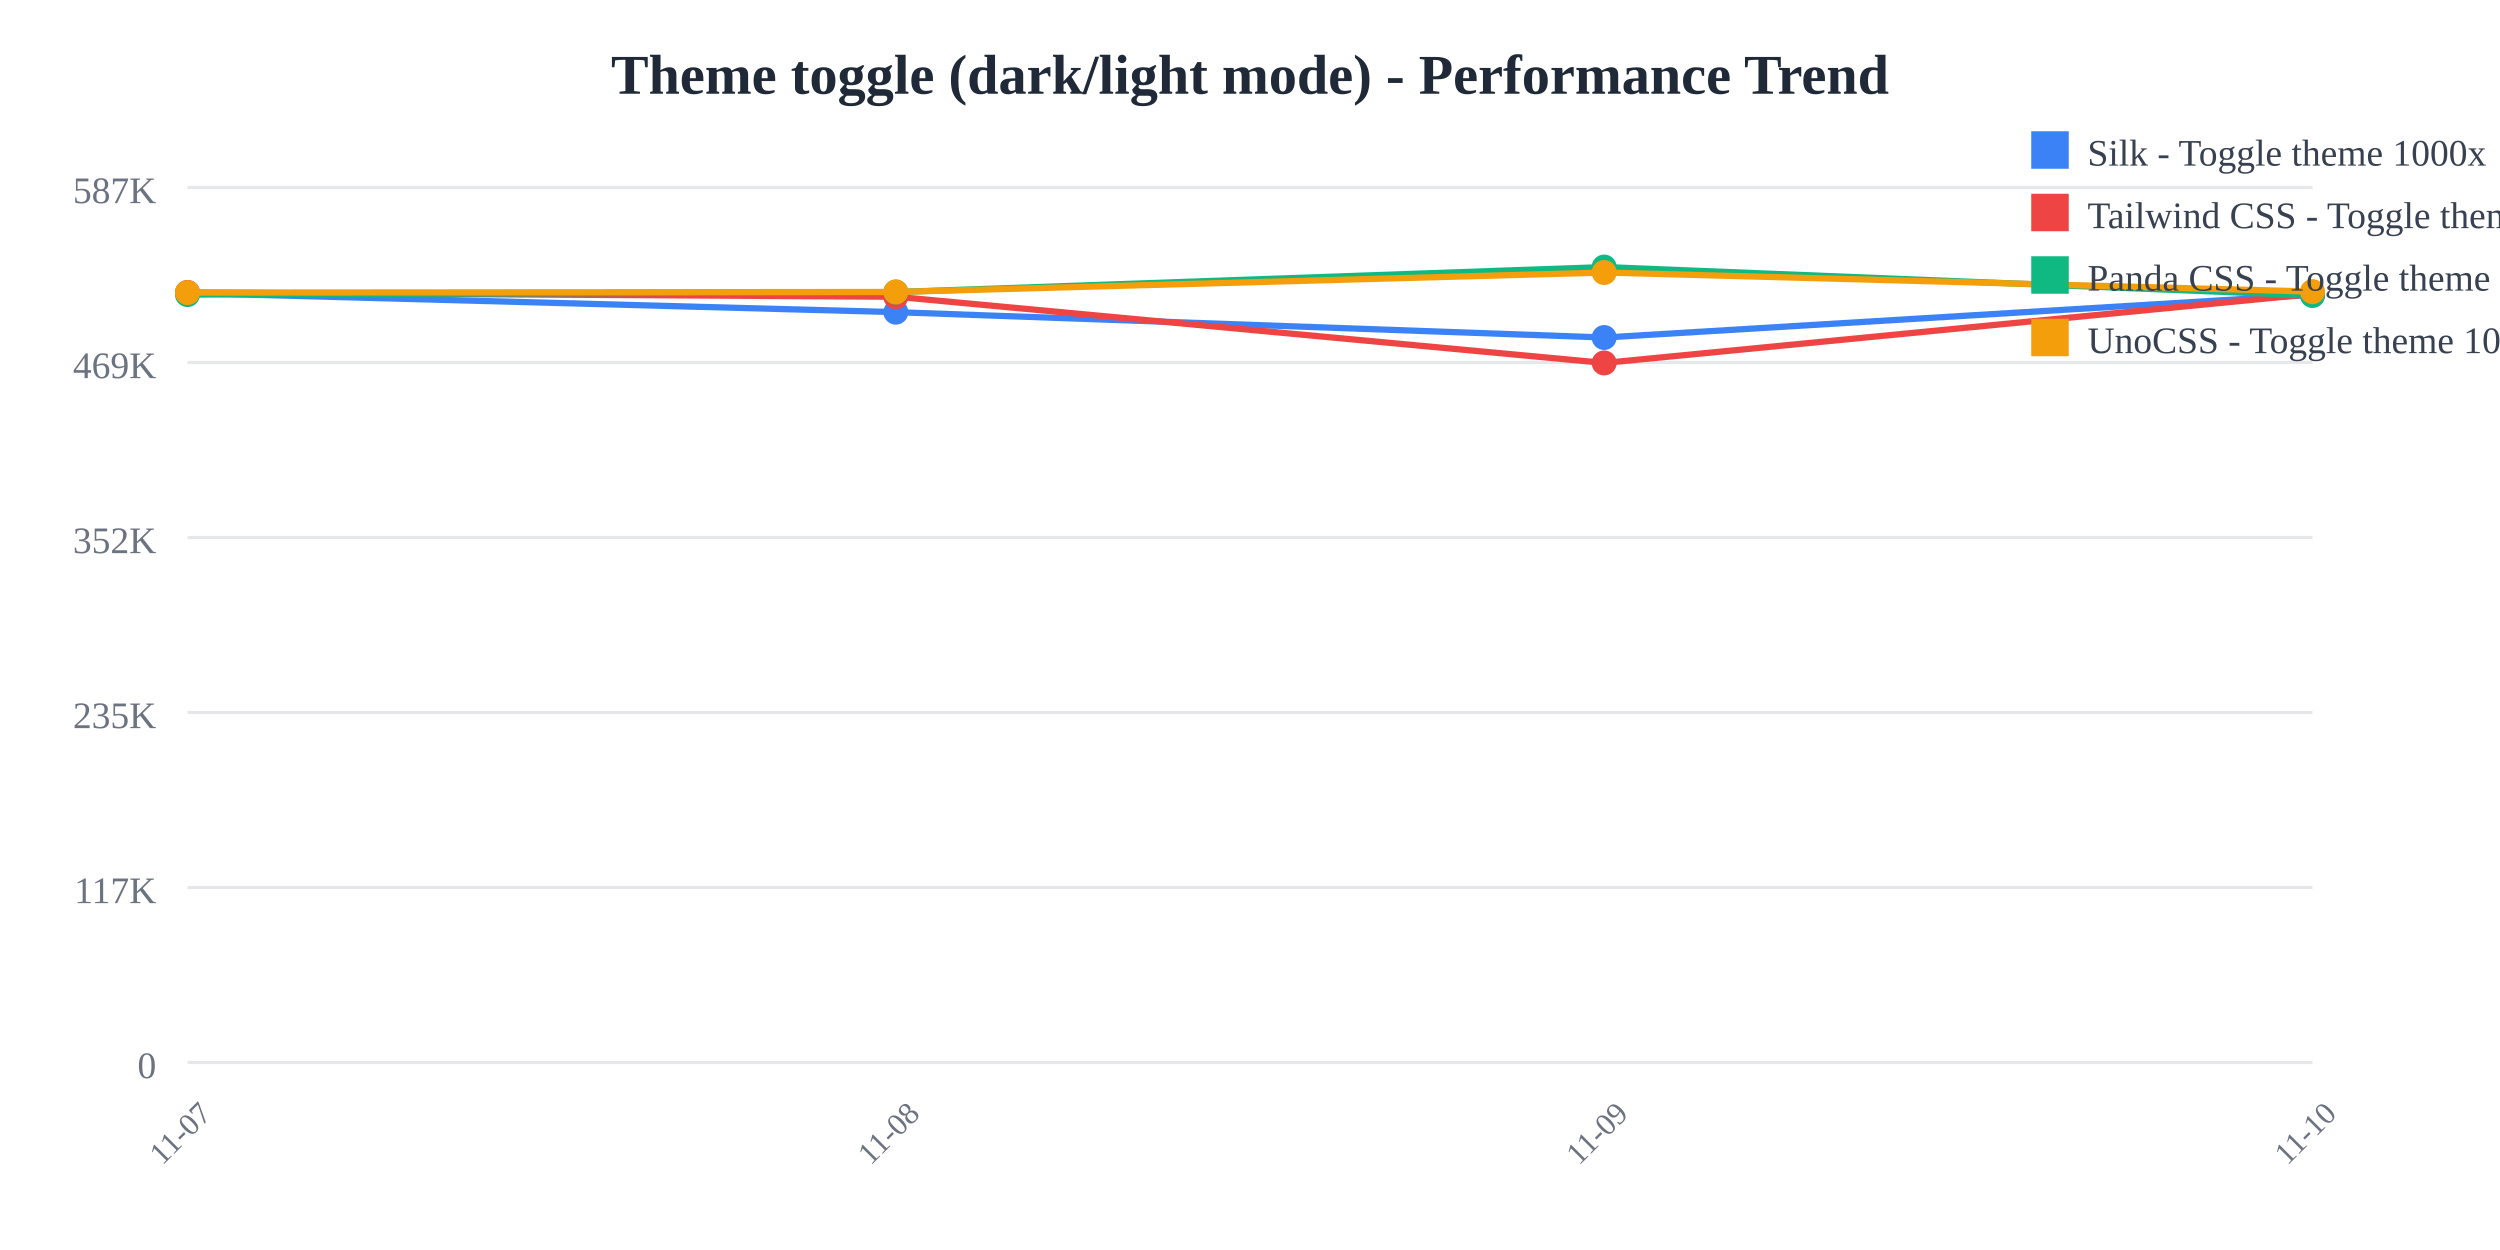
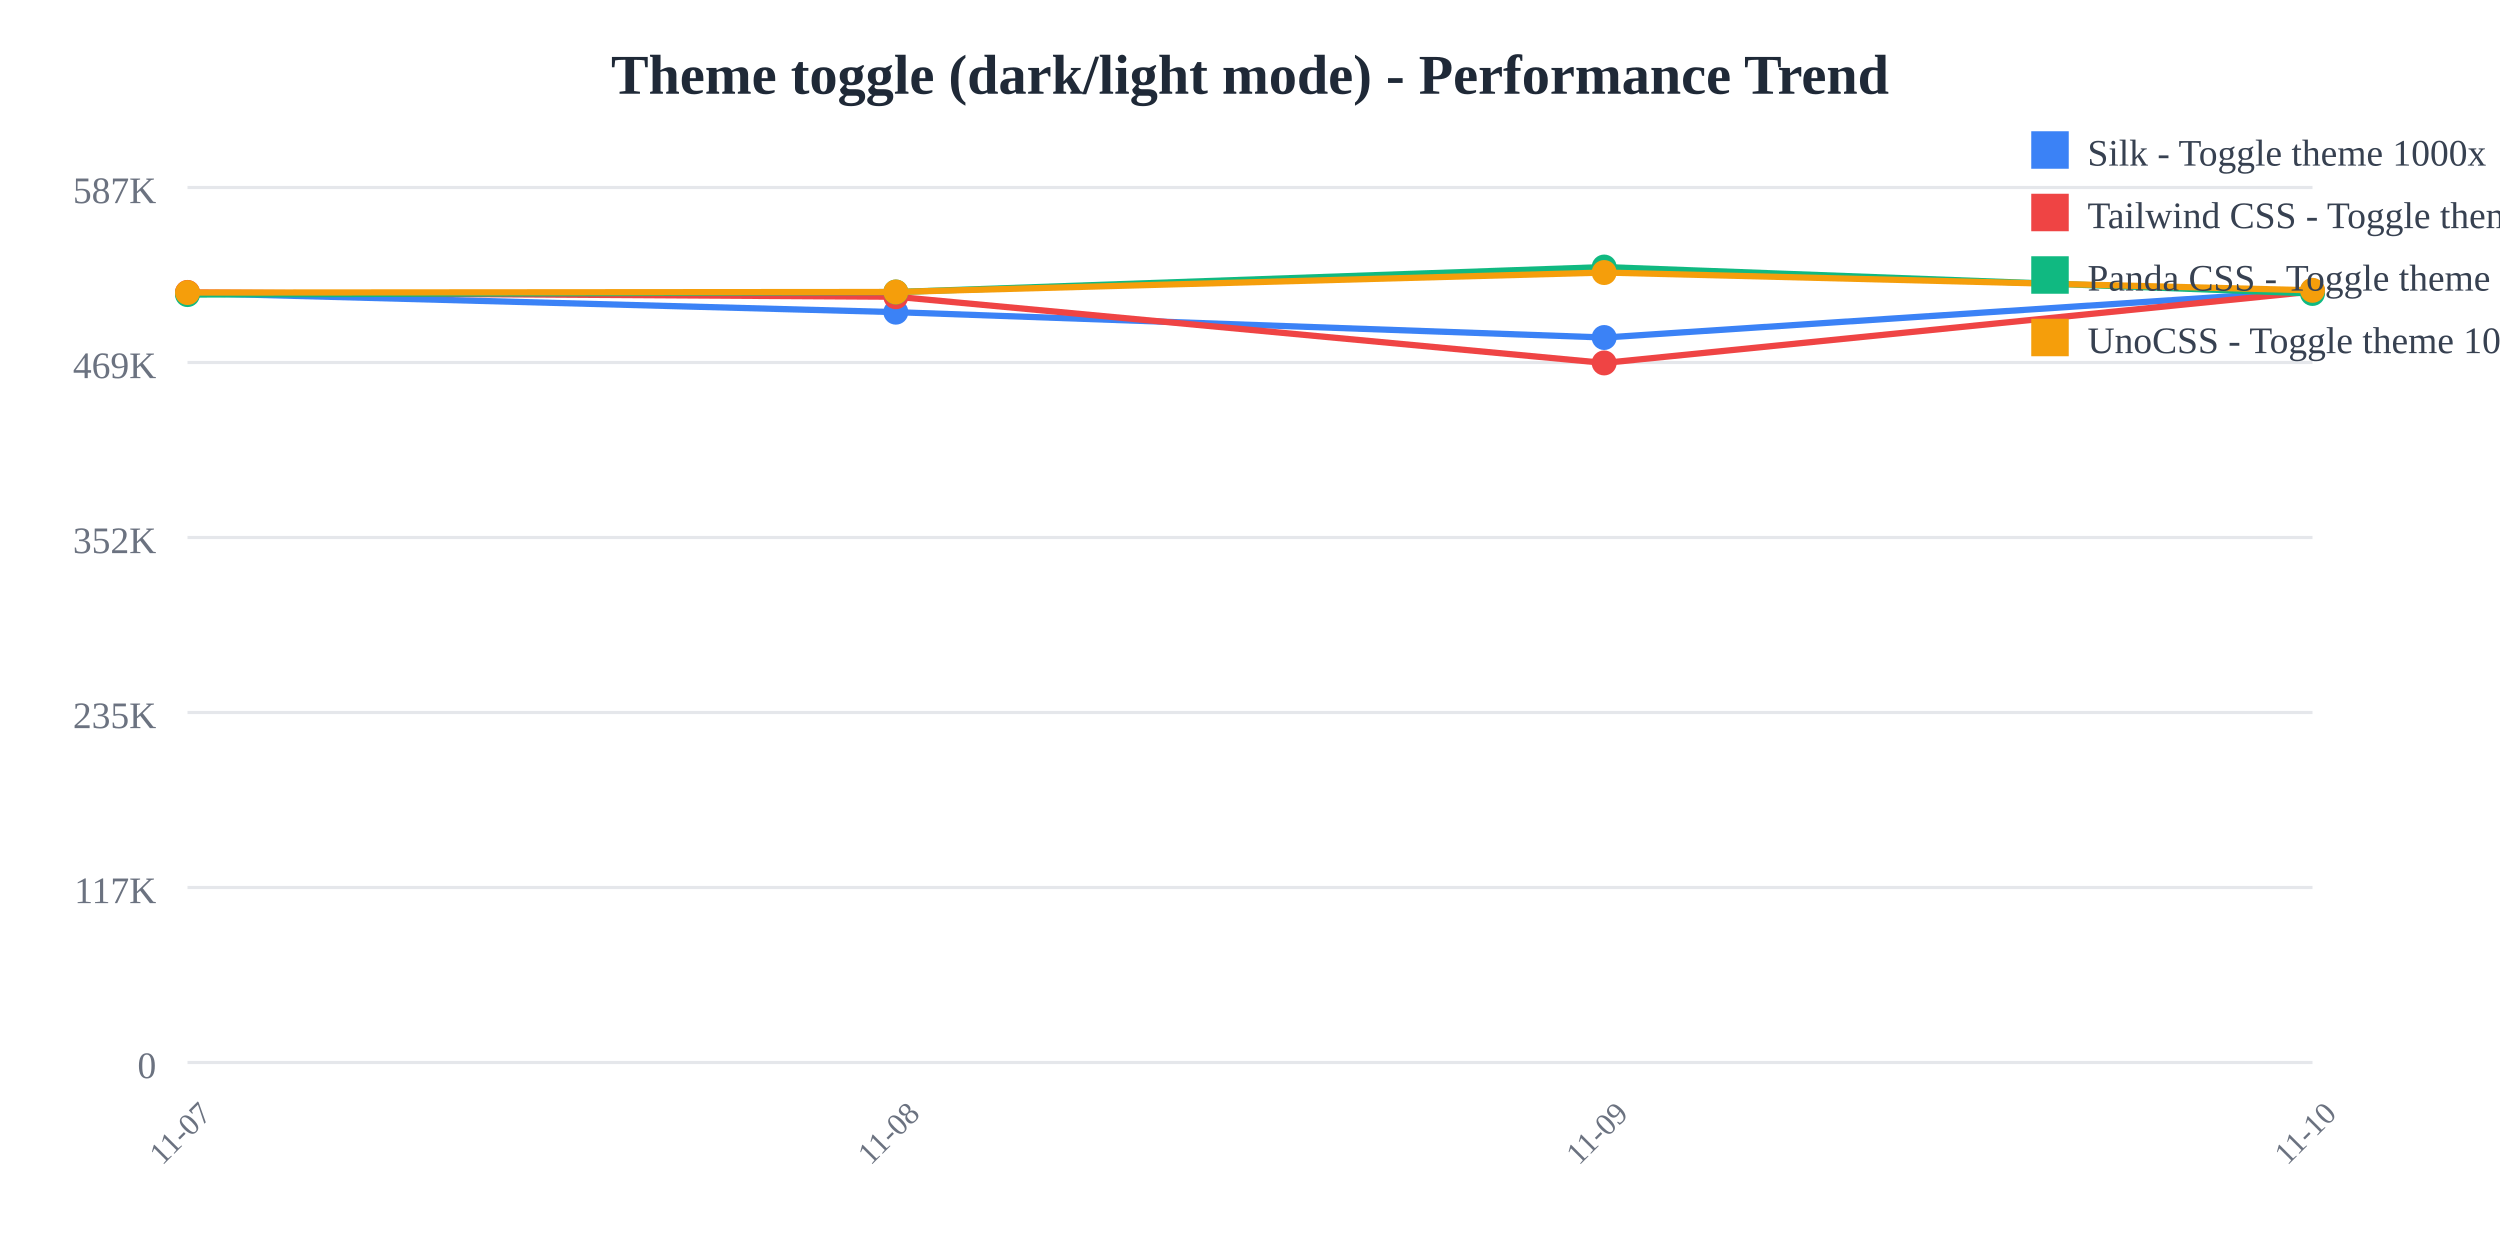
<svg xmlns="http://www.w3.org/2000/svg" width="800" height="400">
  <rect width="800" height="400" fill="white" />
  <text x="400" y="30" text-anchor="middle" font-size="18" font-weight="bold" fill="#1f2937">
    Theme toggle (dark/light mode) - Performance Trend
  </text>
  <line x1="60" y1="60" x2="740" y2="60" stroke="#e5e7eb" stroke-width="1" />
  <text x="50" y="65" text-anchor="end" font-size="12" fill="#6b7280">
    587K
  </text>
  <line x1="60" y1="116" x2="740" y2="116" stroke="#e5e7eb" stroke-width="1" />
  <text x="50" y="121" text-anchor="end" font-size="12" fill="#6b7280">
    469K
  </text>
  <line x1="60" y1="172" x2="740" y2="172" stroke="#e5e7eb" stroke-width="1" />
  <text x="50" y="177" text-anchor="end" font-size="12" fill="#6b7280">
    352K
  </text>
  <line x1="60" y1="228" x2="740" y2="228" stroke="#e5e7eb" stroke-width="1" />
  <text x="50" y="233" text-anchor="end" font-size="12" fill="#6b7280">
    235K
  </text>
  <line x1="60" y1="284" x2="740" y2="284" stroke="#e5e7eb" stroke-width="1" />
  <text x="50" y="289" text-anchor="end" font-size="12" fill="#6b7280">
    117K
  </text>
  <line x1="60" y1="340" x2="740" y2="340" stroke="#e5e7eb" stroke-width="1" />
  <text x="50" y="345" text-anchor="end" font-size="12" fill="#6b7280">
    0
  </text>
  <text x="60" y="365" text-anchor="middle" font-size="10" fill="#6b7280" transform="rotate(-45, 60, 365)">
    11-07
  </text>
  <text x="286.667" y="365" text-anchor="middle" font-size="10" fill="#6b7280" transform="rotate(-45, 286.6667, 365)">
    11-08
  </text>
  <text x="513.333" y="365" text-anchor="middle" font-size="10" fill="#6b7280" transform="rotate(-45, 513.3333, 365)">
    11-09
  </text>
  <text x="740" y="365" text-anchor="middle" font-size="10" fill="#6b7280" transform="rotate(-45, 740, 365)">
    11-10
  </text>
-   <polyline points="60,93.763 286.667,99.89 513.333,108.006 740,94.333" fill="none" stroke="#3b82f6" stroke-width="2" />
+   <polyline points="60,93.763 286.667,99.89 513.333,108.006 740,93.083" fill="none" stroke="#3b82f6" stroke-width="2" />
  <circle cx="60" cy="93.763" r="4" fill="#3b82f6" />
  <circle cx="286.667" cy="99.89" r="4" fill="#3b82f6" />
  <circle cx="513.333" cy="108.006" r="4" fill="#3b82f6" />
-   <circle cx="740" cy="94.333" r="4" fill="#3b82f6" />
-   <polyline points="60,93.577 286.667,94.959 513.333,116.139 740,94.065" fill="none" stroke="#ef4444" stroke-width="2" />
+   <circle cx="740" cy="93.083" r="4" fill="#3b82f6" />
+   <polyline points="60,93.577 286.667,94.959 513.333,116.139 740,93.303" fill="none" stroke="#ef4444" stroke-width="2" />
  <circle cx="60" cy="93.577" r="4" fill="#ef4444" />
  <circle cx="286.667" cy="94.959" r="4" fill="#ef4444" />
  <circle cx="513.333" cy="116.139" r="4" fill="#ef4444" />
-   <circle cx="740" cy="94.065" r="4" fill="#ef4444" />
-   <polyline points="60,94.265 286.667,93.45 513.333,85.455 740,94.57" fill="none" stroke="#10b981" stroke-width="2" />
+   <circle cx="740" cy="93.303" r="4" fill="#ef4444" />
+   <polyline points="60,94.265 286.667,93.45 513.333,85.455 740,93.91" fill="none" stroke="#10b981" stroke-width="2" />
  <circle cx="60" cy="94.265" r="4" fill="#10b981" />
  <circle cx="286.667" cy="93.45" r="4" fill="#10b981" />
  <circle cx="513.333" cy="85.455" r="4" fill="#10b981" />
-   <circle cx="740" cy="94.57" r="4" fill="#10b981" />
-   <polyline points="60,93.626 286.667,93.432 513.333,87.213 740,93.307" fill="none" stroke="#f59e0b" stroke-width="2" />
+   <circle cx="740" cy="93.91" r="4" fill="#10b981" />
+   <polyline points="60,93.626 286.667,93.432 513.333,87.213 740,92.905" fill="none" stroke="#f59e0b" stroke-width="2" />
  <circle cx="60" cy="93.626" r="4" fill="#f59e0b" />
  <circle cx="286.667" cy="93.432" r="4" fill="#f59e0b" />
  <circle cx="513.333" cy="87.213" r="4" fill="#f59e0b" />
-   <circle cx="740" cy="93.307" r="4" fill="#f59e0b" />
+   <circle cx="740" cy="92.905" r="4" fill="#f59e0b" />
  <rect x="650" y="42" width="12" height="12" fill="#3b82f6" />
  <text x="668" y="53" font-size="12" fill="#374151">Silk - Toggle theme 1000x</text>
  <rect x="650" y="62" width="12" height="12" fill="#ef4444" />
  <text x="668" y="73" font-size="12" fill="#374151">Tailwind CSS - Toggle theme 1000x</text>
  <rect x="650" y="82" width="12" height="12" fill="#10b981" />
  <text x="668" y="93" font-size="12" fill="#374151">Panda CSS - Toggle theme 1000x</text>
  <rect x="650" y="102" width="12" height="12" fill="#f59e0b" />
  <text x="668" y="113" font-size="12" fill="#374151">UnoCSS - Toggle theme 1000x</text>
</svg>
